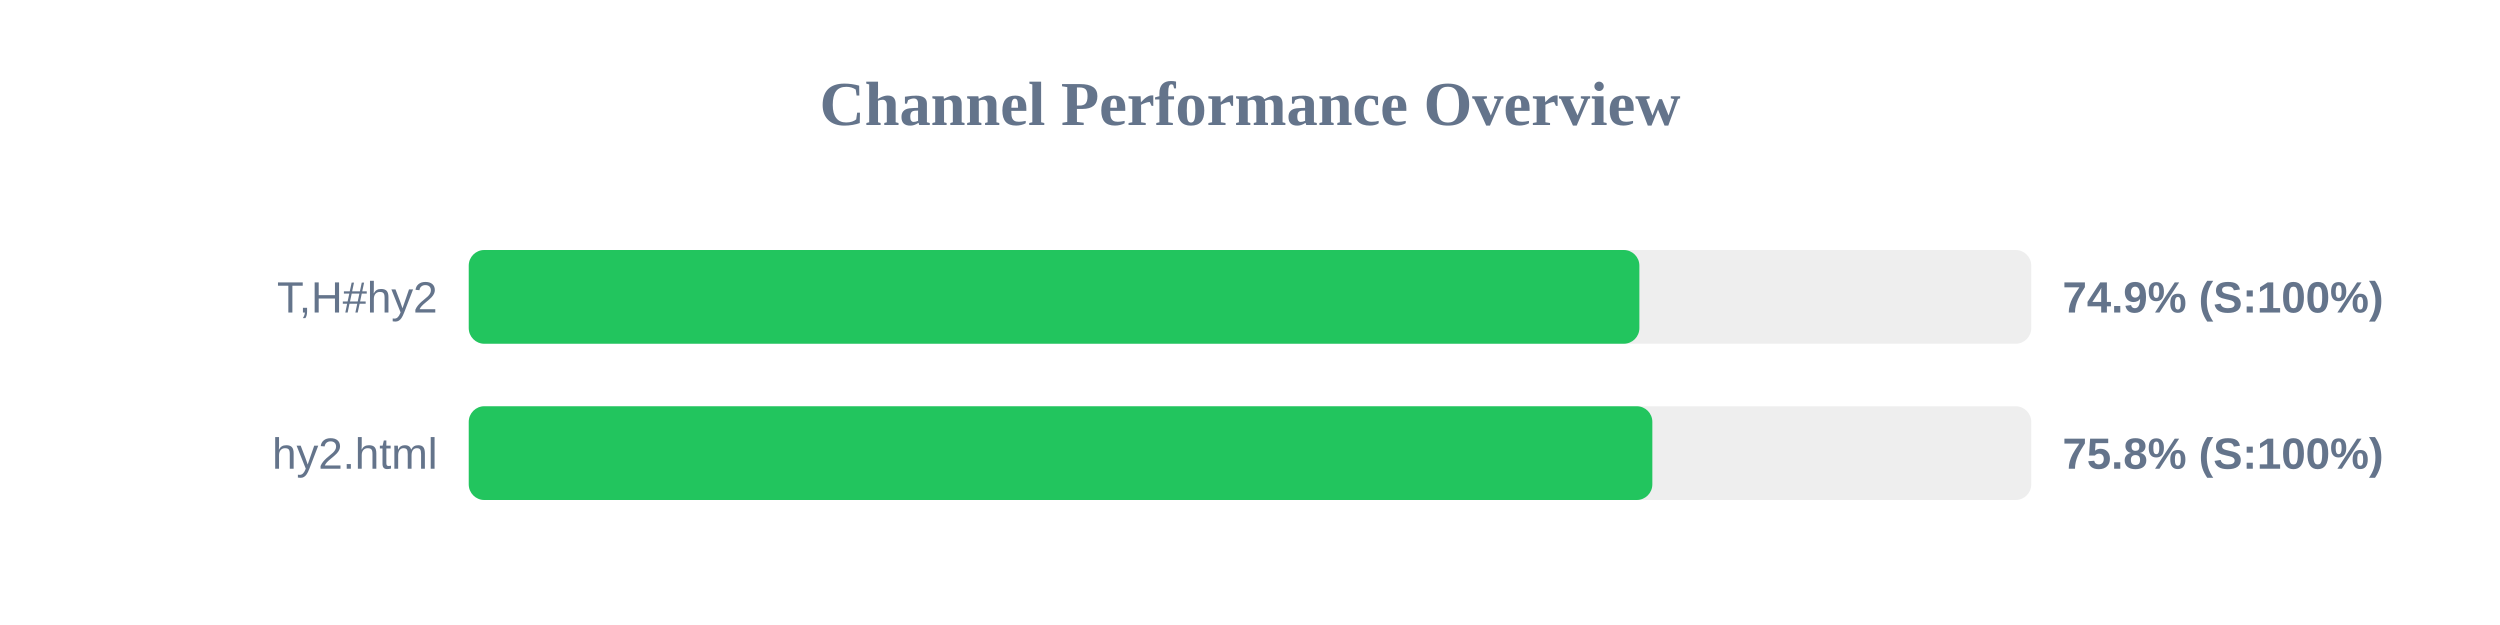
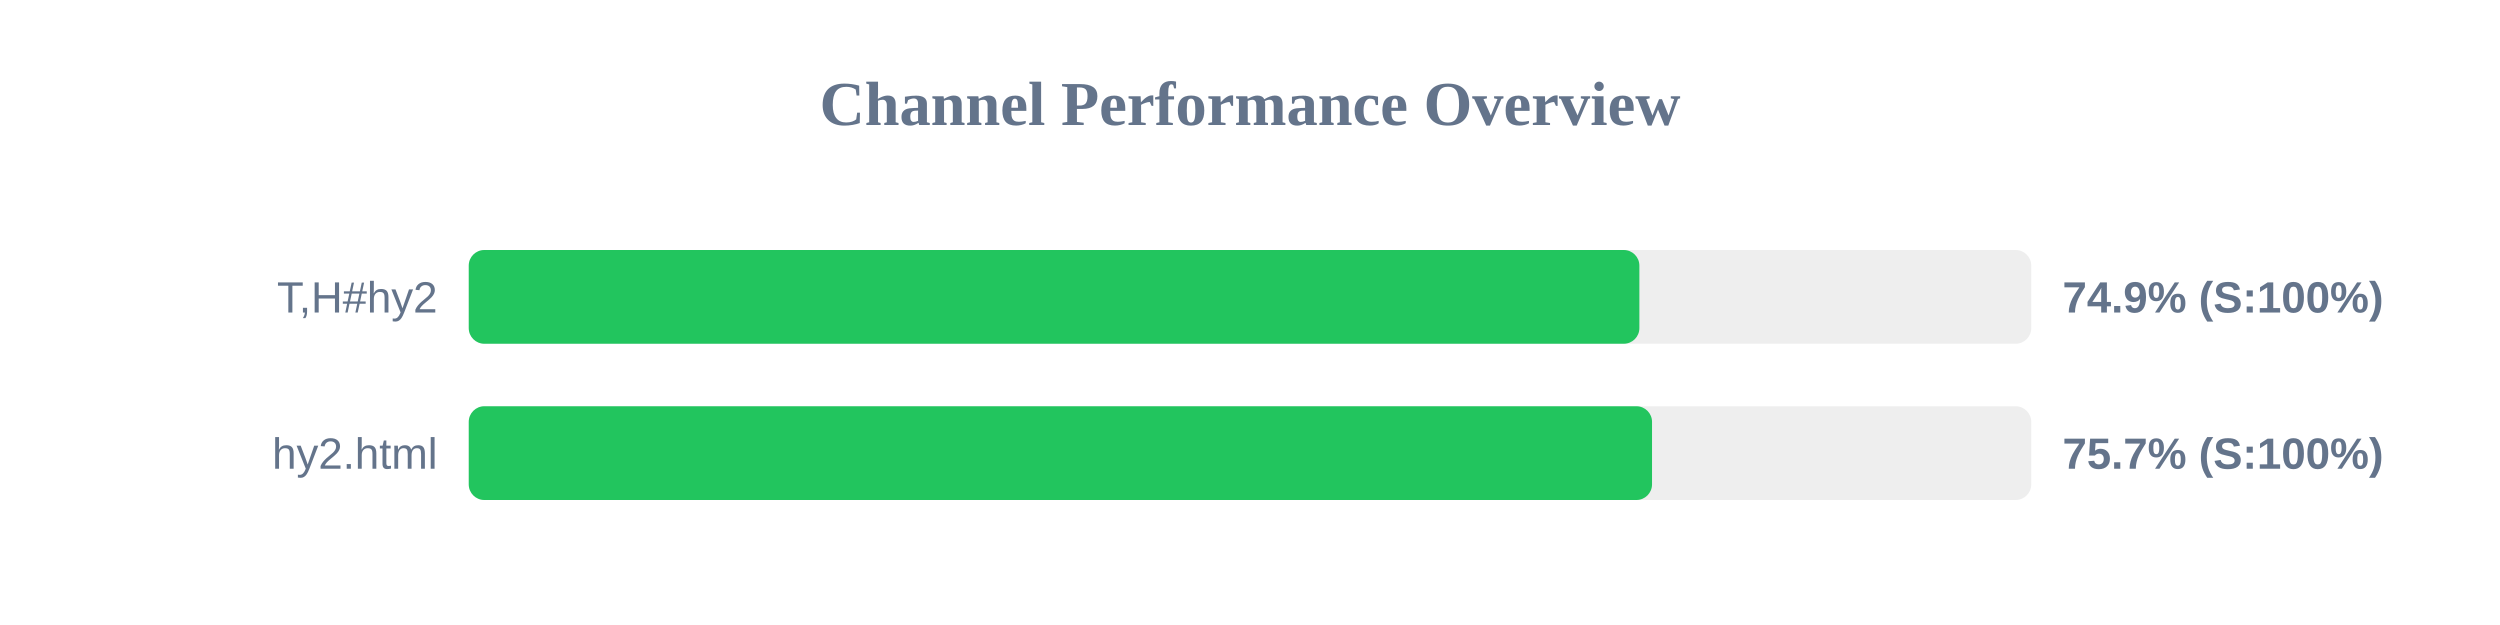
<svg xmlns="http://www.w3.org/2000/svg" width="800" height="200" version="1.1">
  <style>
        .row { font: 14px Arial; fill: #64748b; }
        .score { font: bold 14px Arial; fill: #64748b; }
    </style>
  <text x="400" y="40" text-anchor="middle" font-size="20px" font-weight="bold" fill="#64748b">Channel Performance Overview</text>
  <rect x="150" y="80" width="500" height="30" fill="#eee" rx="5" />
  <rect x="150" y="80" width="374.6" height="30" fill="#22c55e" rx="5" />
  <text x="140" y="100" text-anchor="end" class="row">T,H#hy2</text>
  <text x="660" y="100" text-anchor="start" class="score">74.9% (S:100%)</text>
  <rect x="150" y="130" width="500" height="30" fill="#eee" rx="5" />
-   <rect x="150" y="130" width="378.75" height="30" fill="#22c55e" rx="5" />
+   <rect x="150" y="130" width="378.65" height="30" fill="#22c55e" rx="5" />
  <text x="140" y="150" text-anchor="end" class="row">hy2.html</text>
-   <text x="660" y="150" text-anchor="start" class="score">75.8% (S:100%)</text>
+   <text x="660" y="150" text-anchor="start" class="score">75.7% (S:100%)</text>
</svg>
